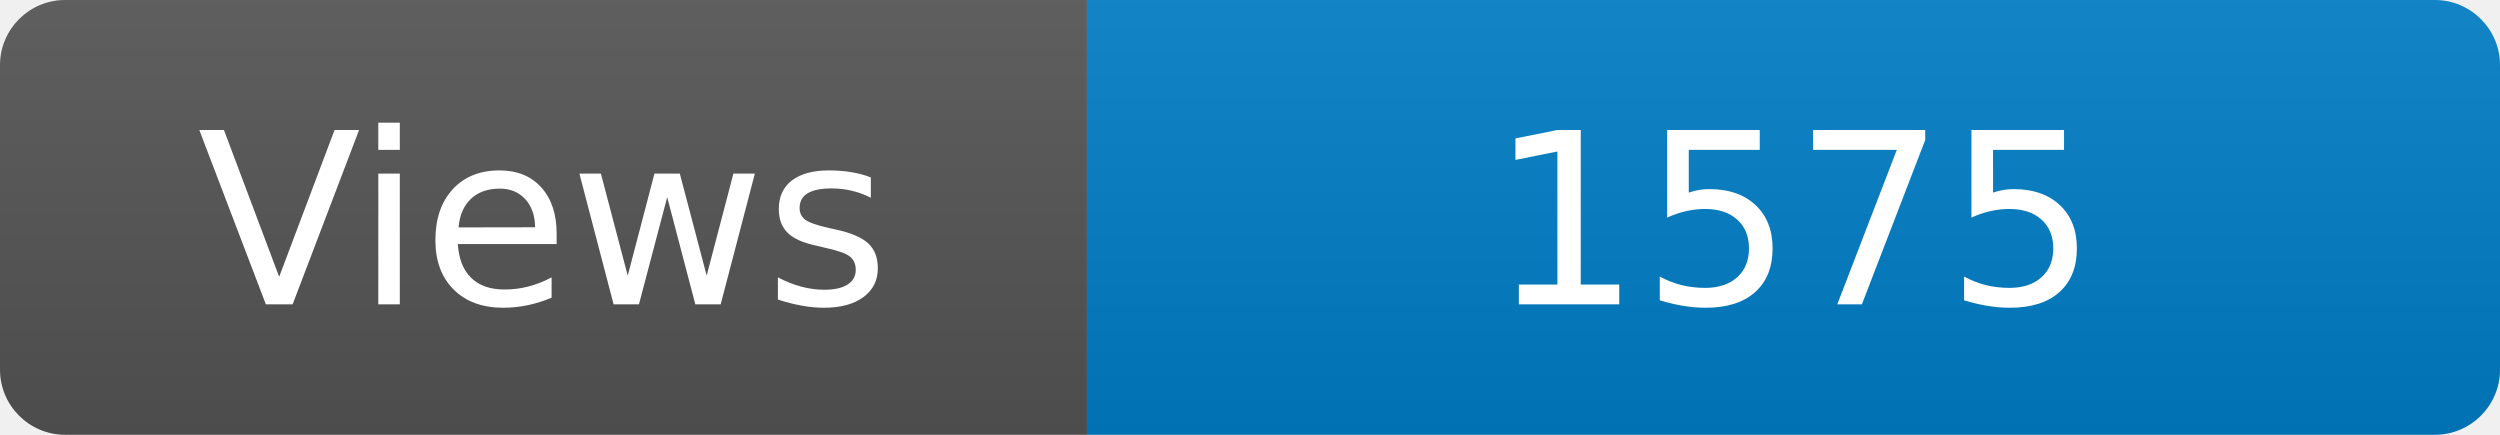
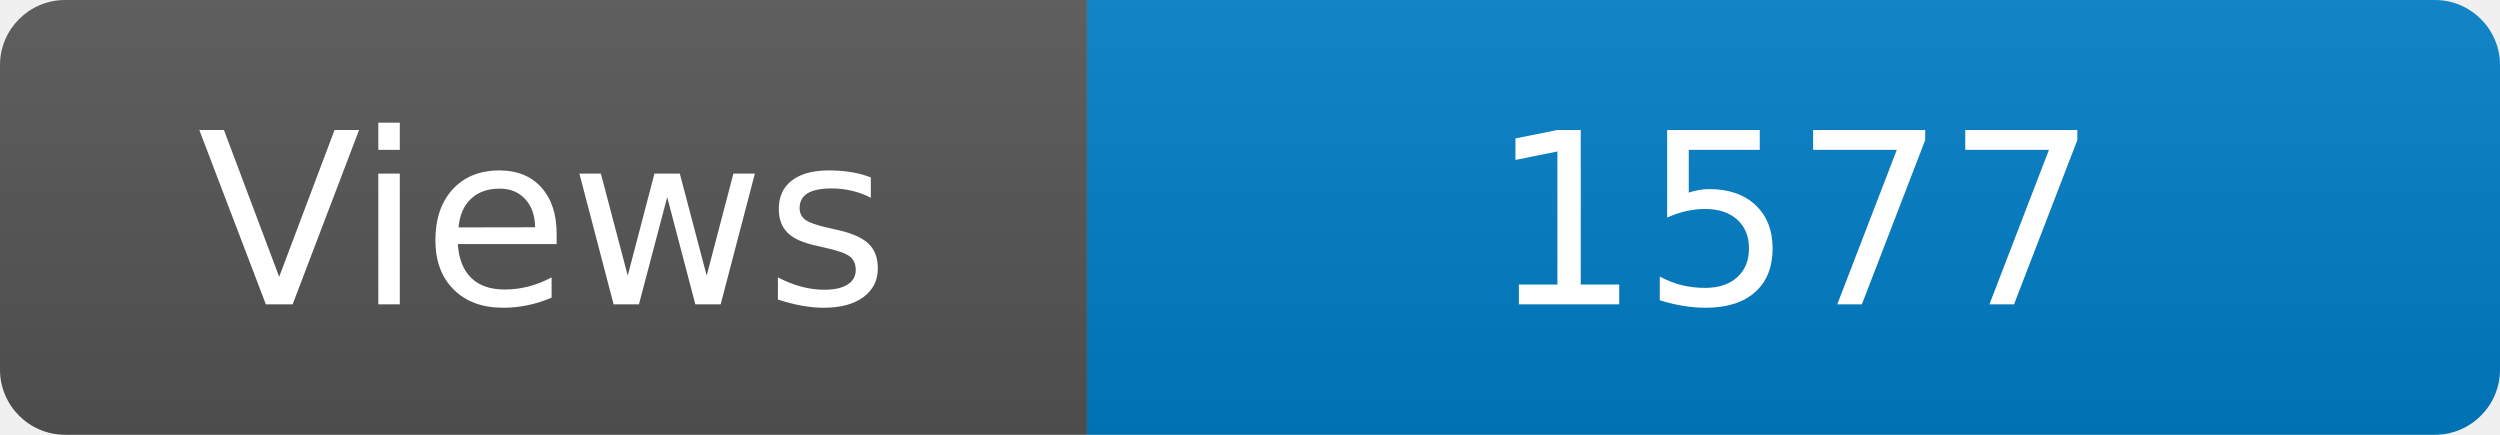
<svg xmlns="http://www.w3.org/2000/svg" width="115" height="20" role="img" aria-label="Maintained?: yes">
  <linearGradient id="s" x2="0" y2="100%">
    <stop offset="0" stop-color="#bbb" stop-opacity=".1" />
    <stop offset="1" stop-opacity=".1" />
  </linearGradient>
  <clipPath id="r">
    <rect width="115" height="20" rx="3" fill="#fff" />
  </clipPath>
  <g clip-path="url(#r)">
    <rect width="50" height="20" fill="#555" />
    <rect x="50" width="160" height="20" fill="#007ec6" />
    <rect width="115" height="20" fill="url(#s)" />
  </g>
  <g fill="#fff" text-anchor="middle" font-family="Verdana,Geneva,DejaVu Sans,sans-serif" font-size="110">
    <text x="250" y="140" transform="scale(.1)" fill="#fff">Views</text>
-     <text x="825" y="140" transform="scale(.1)" fill="#fff">1575</text>
+     <text x="825" y="140" transform="scale(.1)" fill="#fff">1577</text>
  </g>
</svg>
